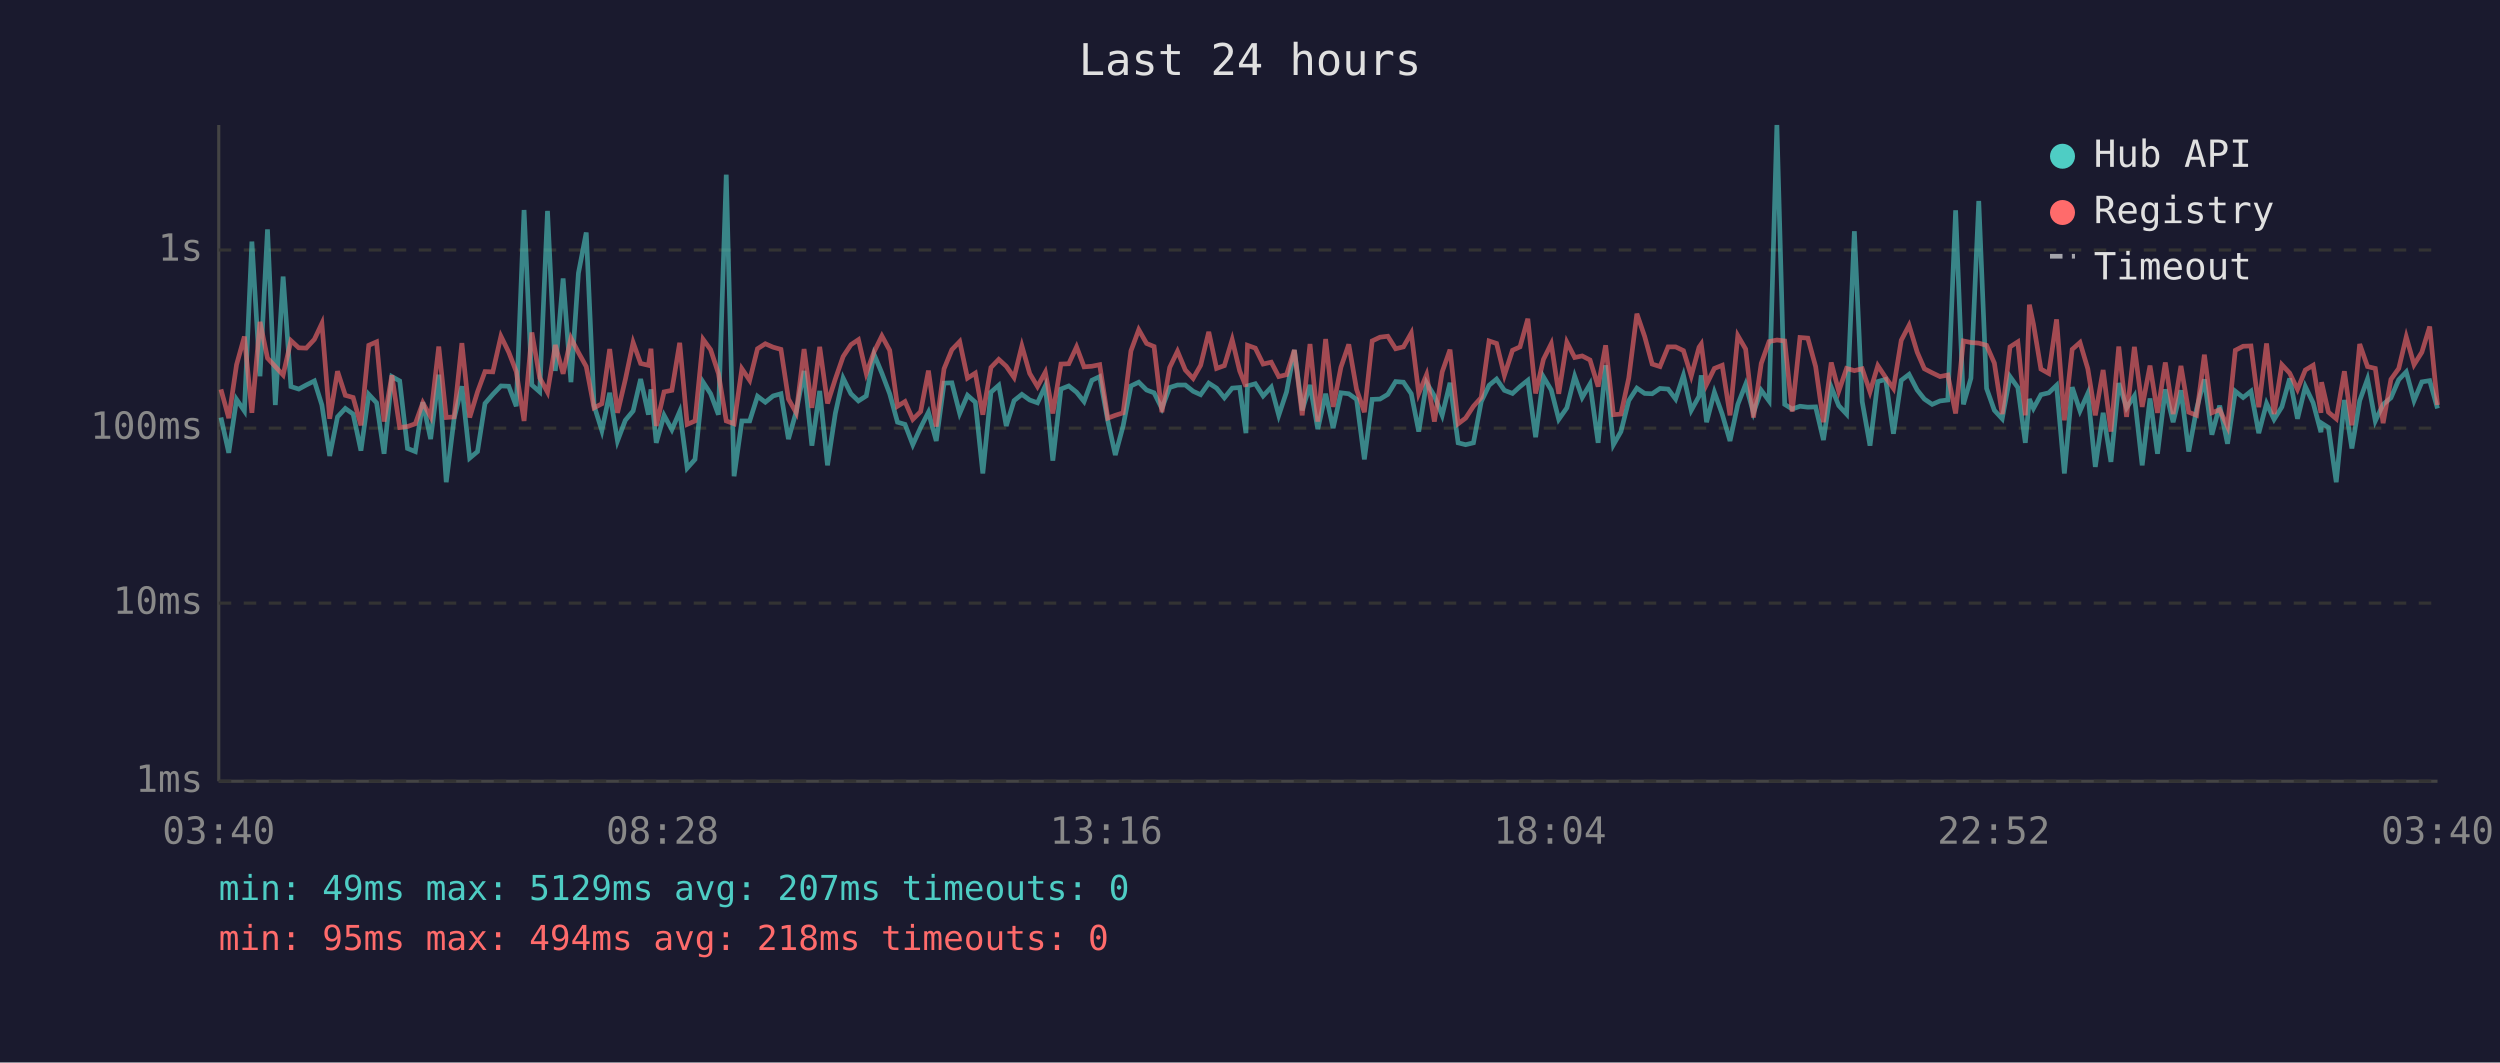
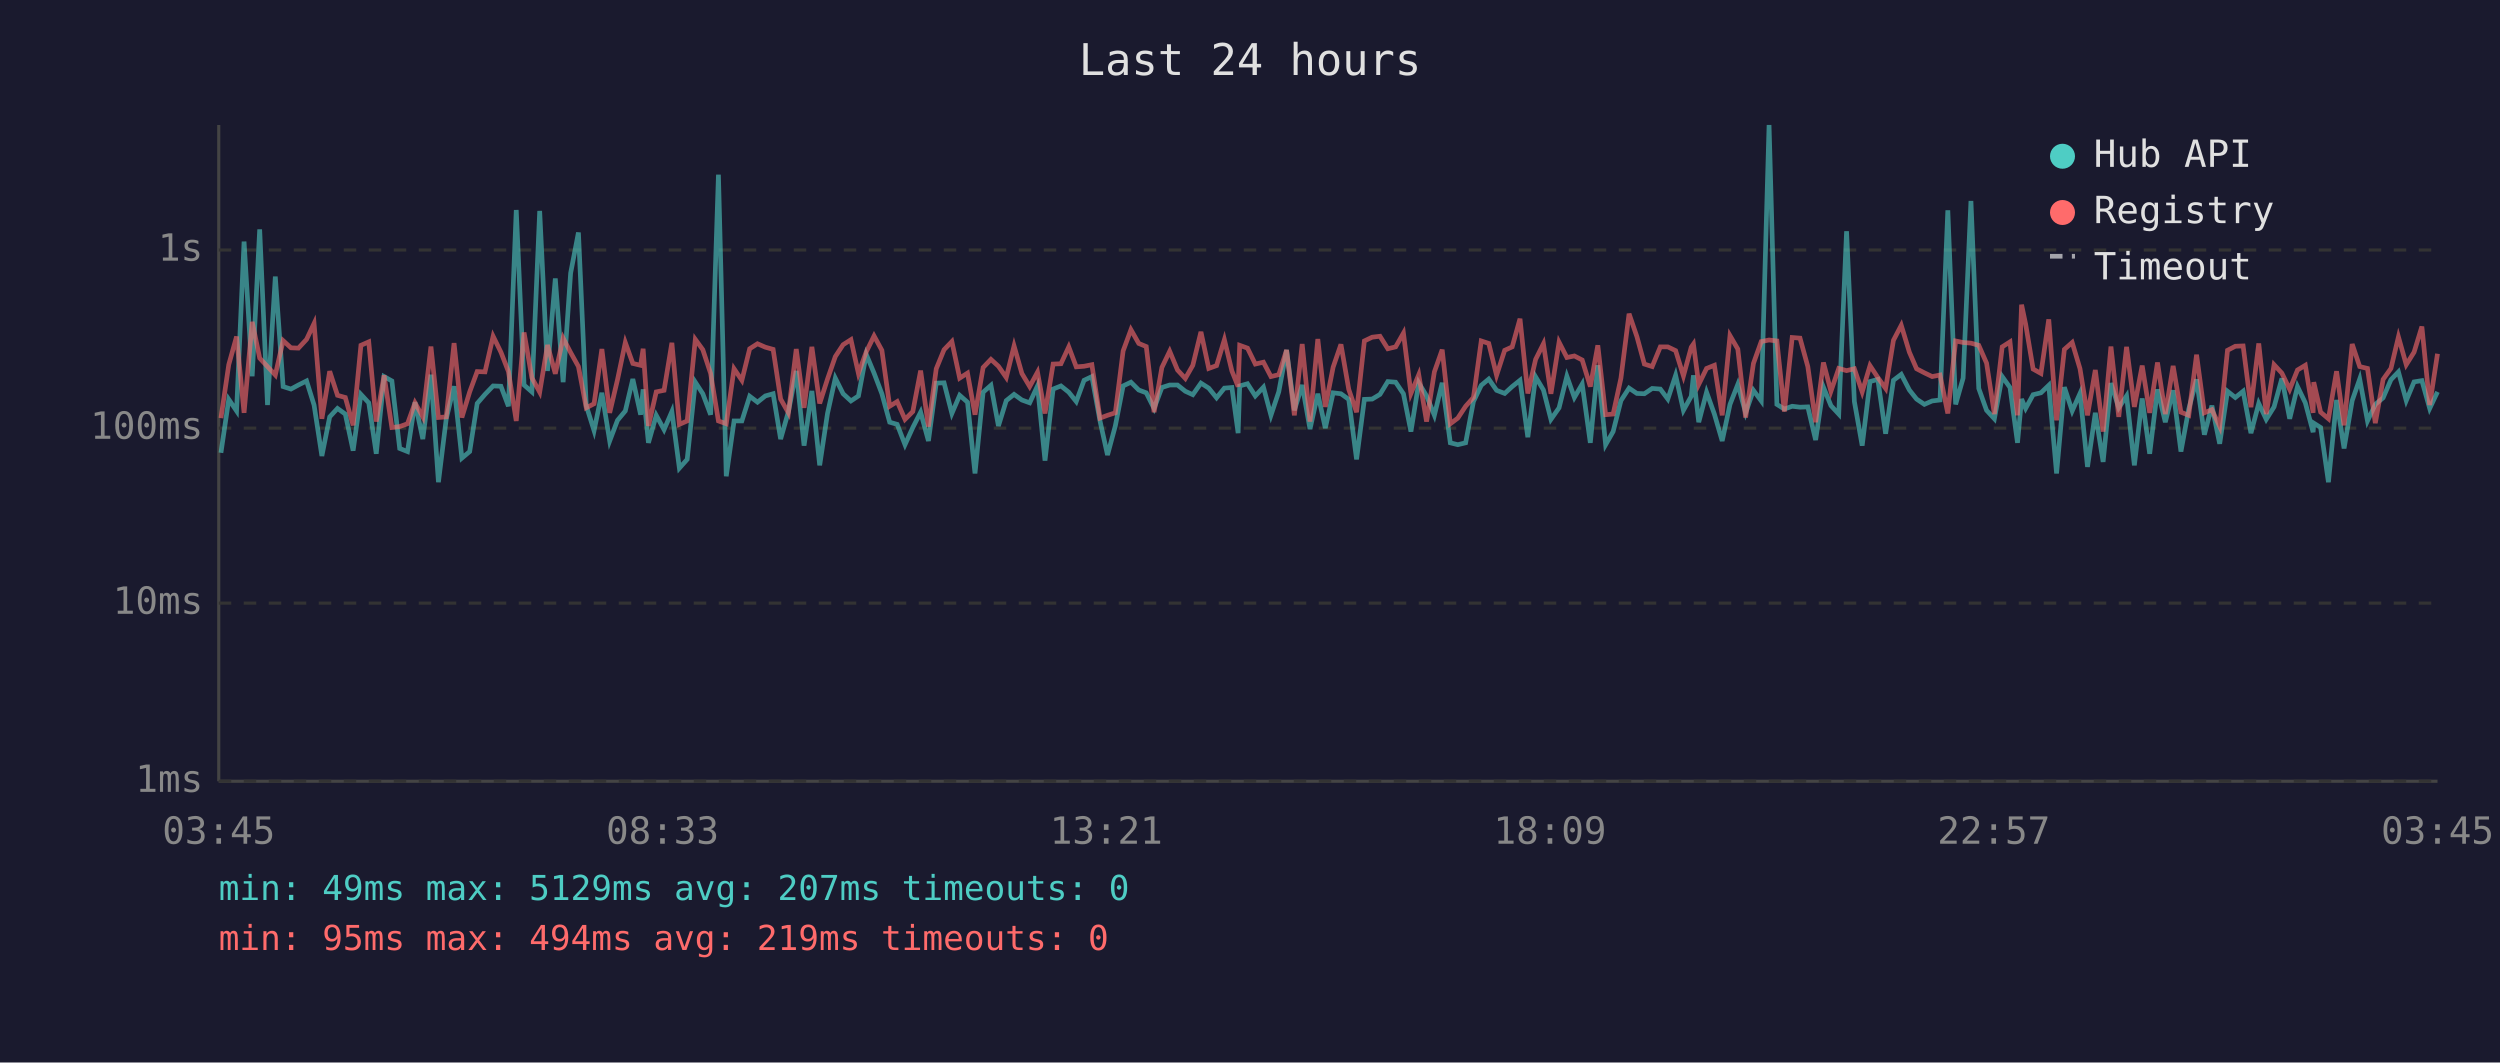
<svg xmlns="http://www.w3.org/2000/svg" viewBox="0 0 800 340" font-family="monospace" font-size="12">
  <rect width="800" height="340" fill="#1a1a2e" />
  <text x="400" y="24" fill="#e0e0e0" font-size="14" text-anchor="middle">Last 24 hours</text>
  <line x1="70" y1="40" x2="70" y2="250" stroke="#444" stroke-width="1" />
  <line x1="70" y1="250" x2="780" y2="250" stroke="#444" stroke-width="1" />
  <line x1="70" y1="250" x2="780" y2="250" stroke="#333" stroke-width="1" stroke-dasharray="4" />
  <text x="65" y="250" fill="#888" text-anchor="end" dominant-baseline="middle">1ms</text>
  <line x1="70" y1="193" x2="780" y2="193" stroke="#333" stroke-width="1" stroke-dasharray="4" />
  <text x="65" y="193" fill="#888" text-anchor="end" dominant-baseline="middle">10ms</text>
  <line x1="70" y1="137" x2="780" y2="137" stroke="#333" stroke-width="1" stroke-dasharray="4" />
  <text x="65" y="137" fill="#888" text-anchor="end" dominant-baseline="middle">100ms</text>
  <line x1="70" y1="80" x2="780" y2="80" stroke="#333" stroke-width="1" stroke-dasharray="4" />
  <text x="65" y="80" fill="#888" text-anchor="end" dominant-baseline="middle">1s</text>
-   <text x="70" y="270" fill="#888" text-anchor="middle">03:40</text>
-   <text x="212" y="270" fill="#888" text-anchor="middle">08:28</text>
-   <text x="354" y="270" fill="#888" text-anchor="middle">13:16</text>
-   <text x="496" y="270" fill="#888" text-anchor="middle">18:04</text>
-   <text x="638" y="270" fill="#888" text-anchor="middle">22:52</text>
-   <text x="780" y="270" fill="#888" text-anchor="middle">03:40</text>
-   <polyline points="70.7,133.6 73.2,144.9 75.7,127.8 78.2,131.5 80.6,77.3 83.2,120.4 85.6,73.4 88.1,129.6 90.6,88.5 93.1,123.7 95.6,124.5 98.0,123.2 100.6,121.9 103.0,129.6 105.5,145.9 108.0,133.4 110.5,130.7 113.0,132.5 115.5,144.2 118.0,126.2 120.5,128.9 122.9,145.2 125.4,120.5 127.9,121.9 130.4,143.5 132.9,144.5 135.3,128.7 137.8,140.5 140.4,119.9 142.8,154.3 145.3,134.0 147.8,123.6 150.3,146.6 152.8,144.5 155.2,129.1 157.7,126.2 160.3,123.5 162.8,123.6 165.2,130.0 167.7,67.2 170.2,123.2 172.7,125.4 175.2,67.5 177.7,118.7 180.2,89.1 182.7,122.3 185.1,87.4 187.6,74.4 190.1,129.8 192.6,137.8 195.1,125.7 197.6,141.1 200.1,134.5 202.6,131.5 205.0,121.3 207.5,132.7 208.3,124.6 210.0,141.7 212.5,132.9 215.0,137.5 217.5,131.7 219.9,149.8 222.4,147.0 225.0,122.3 227.4,126.0 229.9,132.7 232.4,55.9 234.9,152.4 237.4,134.7 239.9,134.7 242.4,126.8 244.9,128.7 247.4,126.7 249.9,126.0 252.3,140.5 254.8,131.7 257.3,118.7 259.8,142.6 262.3,125.1 264.8,148.9 267.3,132.3 269.8,121.0 272.3,126.0 274.7,128.3 277.2,126.7 279.7,113.4 282.2,119.4 284.7,126.0 287.2,135.1 289.6,135.8 292.1,142.3 294.6,136.8 297.1,131.9 299.6,141.1 302.1,122.6 304.6,122.5 307.1,132.3 309.6,126.5 312.1,128.7 314.5,151.5 317.1,125.5 319.6,123.3 322.0,136.3 324.5,128.2 327.0,126.2 329.5,128.0 332.0,128.9 334.5,123.5 336.9,147.4 339.5,124.5 342.0,123.5 344.5,125.5 346.9,128.5 349.4,121.7 351.9,120.5 354.5,134.7 356.9,145.6 359.4,136.3 361.9,123.5 364.4,122.3 366.9,124.8 369.3,125.7 371.8,130.7 374.3,124.0 376.8,123.2 379.3,123.2 381.8,125.2 384.2,126.3 386.8,122.6 389.3,124.2 391.8,127.3 394.3,124.2 396.7,124.0 398.7,138.6 399.2,123.5 401.7,122.8 404.2,126.7 406.8,123.9 409.2,132.9 411.7,125.4 414.2,112.0 416.7,131.3 419.2,123.2 421.7,137.3 424.2,126.0 426.6,137.0 429.1,125.7 431.6,126.0 434.1,127.8 436.6,147.0 439.1,127.8 441.6,127.7 444.1,126.2 446.6,122.1 449.1,122.3 451.6,126.0 454.0,138.1 456.5,122.5 459.0,126.7 461.5,132.9 464.0,122.5 466.6,141.7 469.0,142.3 471.5,141.7 474.0,128.5 476.5,123.3 478.9,121.3 481.4,124.9 484.0,125.9 486.4,123.7 488.9,121.7 491.4,139.9 493.9,120.6 496.4,124.8 498.8,134.2 501.4,130.5 503.9,120.4 506.3,127.2 508.8,122.9 511.4,141.7 513.8,116.9 516.3,142.3 518.7,138.1 521.2,128.2 523.8,124.2 526.3,125.9 528.7,126.0 531.2,124.3 533.8,124.5 536.2,127.7 538.7,120.1 541.2,131.3 543.7,126.8 544.4,120.1 546.1,135.1 548.6,125.5 551.1,132.5 553.6,141.1 556.1,129.4 558.6,123.0 561.1,132.1 563.6,124.9 566.1,128.3 568.6,40.0 571.1,129.4 573.5,130.9 576.0,130.0 578.5,130.3 581.0,130.2 583.5,140.8 586.0,123.9 588.4,129.8 590.9,132.5 593.4,74.0 595.9,128.5 598.4,142.6 600.9,122.1 603.4,121.4 605.9,138.8 608.4,121.7 610.9,119.8 613.5,124.8 615.8,127.7 618.3,129.4 620.8,128.3 623.3,128.0 625.8,67.3 628.3,129.4 630.7,121.0 633.2,64.3 635.7,124.3 638.2,131.3 640.7,134.0 643.2,120.5 645.7,124.0 648.1,141.7 649.4,127.7 650.7,130.7 653.1,126.3 655.6,125.7 658.1,123.3 660.6,151.5 663.1,123.9 665.6,131.5 668.1,125.9 670.5,149.4 673.0,132.1 675.5,147.8 678.0,122.6 680.5,130.5 683.0,126.7 685.5,148.9 688.0,127.5 690.4,145.2 692.9,124.6 695.4,135.1 697.9,124.9 700.4,144.5 702.9,130.9 705.4,121.4 707.8,139.1 710.3,129.8 712.8,142.0 715.3,125.2 717.8,127.2 720.3,125.2 722.8,138.6 725.3,129.1 727.7,134.2 730.2,130.2 732.7,121.1 735.2,134.0 737.7,123.7 740.2,128.9 742.7,138.3 742.9,135.4 745.1,136.8 747.6,154.3 750.2,128.0 752.6,143.5 755.1,128.2 757.6,121.3 760.1,134.7 762.6,129.4 765.1,127.3 767.6,121.5 770.0,119.0 772.5,128.2 775.0,122.2 777.5,121.8 780.0,130.7" fill="none" stroke="#4ecdc4" stroke-width="1.5" opacity="0.6" />
-   <polyline points="70.7,124.6 73.2,133.8 75.7,116.7 78.2,107.7 80.6,132.1 83.2,103.0 85.6,114.6 88.1,117.3 90.6,120.0 93.1,109.0 95.6,111.3 98.0,111.4 100.6,108.6 103.0,103.5 105.5,134.0 108.0,118.8 110.5,126.5 113.0,127.2 115.5,136.1 118.0,110.5 120.5,109.4 122.9,134.9 125.4,120.1 127.9,136.8 130.4,136.5 132.9,135.6 135.3,128.9 137.8,133.4 140.4,110.9 142.8,133.6 145.3,133.4 147.8,109.8 150.3,133.6 152.8,125.4 155.2,118.9 157.7,119.0 160.3,107.6 162.8,112.7 165.2,118.9 167.7,134.7 170.2,106.4 172.7,120.9 175.2,125.5 177.7,110.4 180.2,119.6 182.7,108.2 185.1,112.8 187.6,117.3 190.1,130.5 192.6,129.2 195.1,111.7 197.6,132.1 200.1,121.5 202.6,109.6 205.0,116.3 207.5,116.9 208.3,111.6 210.0,136.3 212.5,125.4 215.0,124.9 217.5,109.7 219.9,135.8 222.4,134.7 225.0,108.6 227.4,111.9 229.9,119.5 232.4,134.7 234.9,135.6 237.4,118.0 239.9,121.7 242.4,111.6 244.9,110.0 247.4,111.1 249.9,111.8 252.3,127.7 254.8,132.1 257.3,111.7 259.8,130.5 262.3,111.0 264.8,129.1 267.3,121.3 269.8,114.1 272.3,110.3 274.7,108.7 277.2,119.5 279.7,112.6 282.2,107.5 284.7,112.1 287.2,130.0 289.6,128.5 292.1,134.2 294.6,131.7 297.1,118.6 299.6,136.5 302.1,118.0 304.6,111.9 307.1,109.3 309.6,121.0 312.1,119.4 314.5,132.7 317.1,117.6 319.6,115.0 322.0,117.2 324.5,120.8 327.0,110.7 329.5,119.5 332.0,123.7 334.5,119.1 336.9,132.3 339.5,116.5 342.0,116.4 344.5,111.0 346.9,117.4 349.4,117.2 351.9,116.7 354.5,133.8 356.9,132.9 359.4,132.1 361.9,112.3 364.4,105.5 366.9,109.9 369.3,110.9 371.8,131.9 374.3,117.6 376.8,112.4 379.3,118.4 381.8,121.1 384.2,116.9 386.8,106.2 389.3,117.9 391.8,117.0 394.3,108.7 396.7,118.7 398.7,123.7 399.2,110.5 401.7,111.4 404.2,116.5 406.8,115.9 409.2,120.5 411.7,119.9 414.2,112.0 416.7,132.9 419.2,110.1 421.7,134.9 424.2,108.5 426.6,130.2 429.1,117.5 431.6,110.2 434.1,124.6 436.6,131.9 439.1,109.1 441.6,107.9 444.1,107.6 446.6,111.6 449.1,111.0 451.6,106.6 454.0,125.9 456.5,119.9 459.0,134.9 461.5,119.0 464.0,111.9 466.6,135.6 469.0,133.8 471.5,130.0 474.0,127.2 476.5,109.1 478.9,109.9 481.4,120.1 484.0,112.1 486.4,111.0 488.9,102.0 491.4,125.9 493.9,115.0 496.4,110.0 498.8,126.0 501.4,109.5 503.9,114.4 506.3,113.9 508.8,115.2 511.4,123.7 513.8,110.5 516.3,132.7 518.7,132.5 521.2,121.0 523.8,100.4 526.3,107.7 528.7,116.5 531.2,117.3 533.8,111.0 536.2,111.0 538.7,112.2 541.2,120.3 543.7,111.1 544.4,110.1 546.1,123.0 548.6,117.9 551.1,116.9 553.6,132.9 556.1,107.4 558.6,111.7 561.1,133.6 563.6,116.3 566.1,109.3 568.6,108.8 571.1,109.1 573.5,131.7 576.0,108.0 578.5,108.2 581.0,117.3 583.5,135.1 586.0,116.0 588.4,125.2 590.9,117.9 593.4,118.6 595.9,118.0 598.4,125.4 600.9,117.0 603.4,120.8 605.9,124.3 608.4,108.9 610.9,104.1 613.5,112.7 615.8,118.0 618.3,119.3 620.8,120.5 623.3,120.0 625.8,132.3 628.3,109.1 630.7,109.6 633.2,109.8 635.7,110.5 638.2,116.2 640.7,132.5 643.2,111.0 645.7,109.4 648.1,132.9 649.4,97.5 650.7,103.7 653.1,118.1 655.6,119.5 658.1,102.2 660.6,134.5 663.1,111.8 665.6,109.6 668.1,118.0 670.5,132.9 673.0,118.4 675.5,138.1 678.0,110.9 680.5,133.4 683.0,111.0 685.5,130.2 688.0,117.0 690.4,132.1 692.9,116.0 695.4,132.5 697.9,117.1 700.4,131.9 702.9,132.9 705.4,113.5 707.8,132.1 710.3,131.1 712.8,136.5 715.3,112.1 717.8,110.8 720.3,110.7 722.8,130.3 725.3,109.9 727.7,132.5 730.2,116.7 732.7,119.4 735.2,124.6 737.7,118.4 740.2,116.9 742.7,132.1 742.9,122.3 745.1,131.9 747.6,134.0 750.2,118.8 752.6,136.1 755.1,110.1 757.6,117.3 760.1,117.9 762.6,135.4 765.1,121.4 767.6,117.9 770.0,107.8 772.5,116.7 775.0,112.7 777.5,104.5 780.0,129.6" fill="none" stroke="#ff6b6b" stroke-width="1.5" opacity="0.6" />
+   <text x="70" y="270" fill="#888" text-anchor="middle">03:45</text>
+   <text x="212" y="270" fill="#888" text-anchor="middle">08:33</text>
+   <text x="354" y="270" fill="#888" text-anchor="middle">13:21</text>
+   <text x="496" y="270" fill="#888" text-anchor="middle">18:09</text>
+   <text x="638" y="270" fill="#888" text-anchor="middle">22:57</text>
+   <text x="780" y="270" fill="#888" text-anchor="middle">03:45</text>
+   <polyline points="70.7,144.9 73.2,127.8 75.7,131.5 78.1,77.3 80.7,120.4 83.1,73.4 85.6,129.6 88.1,88.5 90.6,123.7 93.1,124.5 95.5,123.2 98.1,121.9 100.5,129.6 103.0,145.9 105.5,133.4 108.0,130.7 110.5,132.5 113.0,144.2 115.5,126.2 118.0,128.9 120.4,145.2 122.9,120.5 125.4,121.9 127.9,143.5 130.4,144.5 132.8,128.7 135.3,140.5 137.9,119.9 140.3,154.3 142.8,134.0 145.3,123.6 147.8,146.6 150.3,144.5 152.7,129.1 155.2,126.2 157.8,123.5 160.3,123.6 162.7,130.0 165.2,67.2 167.7,123.2 170.2,125.4 172.7,67.5 175.2,118.7 177.7,89.1 180.2,122.3 182.6,87.4 185.1,74.4 187.6,129.8 190.1,137.8 192.6,125.7 195.1,141.1 197.6,134.5 200.1,131.5 202.5,121.3 205.0,132.7 205.8,124.6 207.5,141.7 210.0,132.9 212.5,137.5 215.0,131.7 217.4,149.8 219.9,147.0 222.5,122.3 224.9,126.0 227.4,132.7 229.9,55.9 232.4,152.4 234.9,134.7 237.4,134.7 239.9,126.8 242.4,128.7 244.9,126.7 247.4,126.0 249.8,140.5 252.3,131.7 254.8,118.7 257.3,142.6 259.8,125.1 262.3,148.9 264.8,132.3 267.3,121.0 269.8,126.0 272.3,128.3 274.7,126.7 277.2,113.4 279.7,119.4 282.2,126.0 284.7,135.1 287.1,135.8 289.6,142.3 292.1,136.8 294.6,131.9 297.1,141.1 299.6,122.6 302.1,122.5 304.6,132.3 307.1,126.5 309.6,128.7 312.0,151.5 314.6,125.5 317.1,123.3 319.5,136.3 322.0,128.2 324.5,126.2 327.0,128.0 329.5,128.9 332.0,123.5 334.4,147.4 337.0,124.5 339.5,123.5 342.0,125.5 344.4,128.5 346.9,121.7 349.4,120.5 352.0,134.7 354.4,145.6 356.9,136.3 359.4,123.5 361.9,122.3 364.4,124.8 366.8,125.7 369.3,130.7 371.8,124.0 374.3,123.2 376.8,123.2 379.3,125.2 381.7,126.3 384.3,122.6 386.8,124.2 389.3,127.3 391.8,124.2 394.2,124.0 396.2,138.6 396.7,123.5 399.2,122.8 401.7,126.7 404.3,123.9 406.7,132.9 409.2,125.4 411.7,112.0 414.2,131.3 416.7,123.2 419.2,137.3 421.7,126.0 424.1,137.0 426.6,125.7 429.1,126.0 431.6,127.8 434.1,147.0 436.6,127.8 439.1,127.7 441.6,126.2 444.1,122.1 446.6,122.3 449.1,126.0 451.5,138.1 454.0,122.5 456.5,126.7 459.0,132.9 461.5,122.5 464.1,141.7 466.5,142.3 469.0,141.7 471.5,128.5 474.0,123.3 476.4,121.3 478.9,124.9 481.5,125.9 483.9,123.7 486.4,121.7 488.9,139.9 491.4,120.6 493.9,124.8 496.3,134.2 498.9,130.5 501.4,120.4 503.8,127.2 506.3,122.9 508.9,141.7 511.3,116.9 513.8,142.3 516.2,138.1 518.7,128.2 521.3,124.2 523.8,125.9 526.2,126.0 528.7,124.3 531.3,124.5 533.7,127.7 536.2,120.1 538.7,131.3 541.2,126.8 541.9,120.1 543.6,135.1 546.1,125.5 548.6,132.5 551.1,141.1 553.6,129.4 556.1,123.0 558.6,132.1 561.1,124.9 563.6,128.3 566.1,40.0 568.6,129.4 571.0,130.9 573.5,130.0 576.0,130.3 578.5,130.2 581.0,140.8 583.5,123.9 585.9,129.8 588.4,132.5 590.9,74.0 593.4,128.5 595.9,142.6 598.4,122.1 600.9,121.4 603.4,138.8 605.9,121.7 608.4,119.8 611.0,124.8 613.3,127.7 615.8,129.4 618.3,128.3 620.8,128.0 623.3,67.3 625.8,129.4 628.2,121.0 630.7,64.3 633.2,124.3 635.7,131.3 638.2,134.0 640.7,120.5 643.2,124.0 645.6,141.7 646.9,127.7 648.2,130.7 650.6,126.3 653.1,125.7 655.6,123.3 658.1,151.5 660.6,123.9 663.1,131.5 665.6,125.9 668.0,149.4 670.5,132.1 673.0,147.8 675.5,122.6 678.0,130.5 680.5,126.7 683.0,148.9 685.5,127.5 687.9,145.2 690.4,124.6 692.9,135.1 695.4,124.9 697.9,144.5 700.4,130.9 702.9,121.4 705.4,139.1 707.8,129.8 710.3,142.0 712.8,125.2 715.3,127.2 717.8,125.2 720.3,138.6 722.8,129.1 725.2,134.2 727.7,130.2 730.2,121.1 732.7,134.0 735.2,123.7 737.7,128.9 740.2,138.3 740.4,135.4 742.6,136.8 745.1,154.3 747.7,128.0 750.1,143.5 752.7,128.2 755.1,121.3 757.6,134.7 760.1,129.4 762.6,127.3 765.1,121.5 767.5,119.0 770.0,128.2 772.5,122.2 775.0,121.8 777.5,130.7 780.0,125.4" fill="none" stroke="#4ecdc4" stroke-width="1.5" opacity="0.6" />
+   <polyline points="70.7,133.8 73.2,116.7 75.7,107.7 78.1,132.1 80.7,103.0 83.1,114.6 85.6,117.3 88.1,120.0 90.6,109.0 93.1,111.3 95.5,111.4 98.1,108.6 100.5,103.5 103.0,134.0 105.5,118.8 108.0,126.5 110.5,127.2 113.0,136.1 115.5,110.5 118.0,109.4 120.4,134.9 122.9,120.1 125.4,136.8 127.9,136.5 130.4,135.6 132.8,128.9 135.3,133.4 137.9,110.9 140.3,133.6 142.8,133.4 145.3,109.8 147.8,133.6 150.3,125.4 152.7,118.9 155.2,119.0 157.8,107.6 160.3,112.7 162.7,118.9 165.2,134.7 167.7,106.4 170.2,120.9 172.7,125.5 175.2,110.4 177.7,119.6 180.2,108.2 182.6,112.8 185.1,117.3 187.6,130.5 190.1,129.2 192.6,111.7 195.1,132.1 197.6,121.5 200.1,109.6 202.5,116.3 205.0,116.9 205.8,111.6 207.5,136.3 210.0,125.4 212.5,124.9 215.0,109.7 217.4,135.8 219.9,134.7 222.5,108.6 224.9,111.9 227.4,119.5 229.9,134.7 232.4,135.6 234.9,118.0 237.4,121.7 239.9,111.6 242.4,110.0 244.9,111.1 247.4,111.8 249.8,127.7 252.3,132.1 254.8,111.7 257.3,130.5 259.8,111.0 262.3,129.1 264.8,121.3 267.3,114.1 269.8,110.3 272.3,108.7 274.7,119.5 277.2,112.6 279.7,107.5 282.2,112.1 284.7,130.0 287.1,128.5 289.6,134.2 292.1,131.7 294.6,118.6 297.1,136.5 299.6,118.0 302.1,111.9 304.6,109.3 307.1,121.0 309.6,119.4 312.0,132.7 314.6,117.6 317.1,115.0 319.5,117.2 322.0,120.8 324.5,110.7 327.0,119.5 329.5,123.7 332.0,119.1 334.4,132.3 337.0,116.5 339.5,116.4 342.0,111.0 344.4,117.4 346.9,117.2 349.4,116.7 352.0,133.8 354.4,132.9 356.9,132.1 359.4,112.3 361.9,105.5 364.4,109.9 366.8,110.9 369.3,131.9 371.8,117.6 374.3,112.4 376.8,118.4 379.3,121.1 381.7,116.9 384.3,106.2 386.8,117.9 389.3,117.0 391.8,108.7 394.2,118.7 396.2,123.7 396.7,110.5 399.2,111.4 401.7,116.5 404.3,115.9 406.7,120.5 409.2,119.9 411.7,112.0 414.2,132.9 416.7,110.1 419.2,134.9 421.7,108.5 424.1,130.2 426.6,117.5 429.1,110.2 431.6,124.6 434.1,131.9 436.6,109.1 439.1,107.9 441.6,107.6 444.1,111.6 446.6,111.0 449.1,106.6 451.5,125.9 454.0,119.9 456.5,134.9 459.0,119.0 461.5,111.9 464.1,135.6 466.5,133.8 469.0,130.0 471.5,127.2 474.0,109.1 476.4,109.9 478.9,120.1 481.5,112.1 483.9,111.0 486.4,102.0 488.9,125.9 491.4,115.0 493.9,110.0 496.3,126.0 498.9,109.5 501.4,114.4 503.8,113.9 506.3,115.2 508.9,123.7 511.3,110.5 513.8,132.7 516.2,132.5 518.7,121.0 521.3,100.4 523.8,107.7 526.2,116.5 528.7,117.3 531.3,111.0 533.7,111.0 536.2,112.2 538.7,120.3 541.2,111.1 541.9,110.1 543.6,123.0 546.1,117.9 548.6,116.9 551.1,132.9 553.6,107.4 556.1,111.7 558.6,133.6 561.1,116.3 563.6,109.3 566.1,108.8 568.6,109.1 571.0,131.7 573.5,108.0 576.0,108.2 578.5,117.3 581.0,135.1 583.5,116.0 585.9,125.2 588.4,117.9 590.9,118.6 593.4,118.0 595.9,125.4 598.4,117.0 600.9,120.8 603.4,124.3 605.9,108.9 608.4,104.1 611.0,112.7 613.3,118.0 615.8,119.3 618.3,120.5 620.8,120.0 623.3,132.3 625.8,109.1 628.2,109.6 630.7,109.8 633.2,110.5 635.7,116.2 638.2,132.5 640.7,111.0 643.2,109.4 645.6,132.9 646.9,97.5 648.2,103.7 650.6,118.1 653.1,119.5 655.6,102.2 658.1,134.5 660.6,111.8 663.1,109.6 665.6,118.0 668.0,132.9 670.5,118.4 673.0,138.1 675.5,110.9 678.0,133.4 680.5,111.0 683.0,130.2 685.5,117.0 687.9,132.1 690.4,116.0 692.9,132.5 695.4,117.1 697.9,131.9 700.4,132.9 702.9,113.5 705.4,132.1 707.8,131.1 710.3,136.5 712.8,112.1 715.3,110.8 717.8,110.7 720.3,130.3 722.8,109.9 725.2,132.5 727.7,116.7 730.2,119.4 732.7,124.6 735.2,118.4 737.7,116.9 740.2,132.1 740.4,122.3 742.6,131.9 745.1,134.0 747.7,118.8 750.1,136.1 752.7,110.1 755.1,117.3 757.6,117.9 760.1,135.4 762.6,121.4 765.1,117.9 767.5,107.8 770.0,116.7 772.5,112.7 775.0,104.5 777.5,129.6 780.0,113.2" fill="none" stroke="#ff6b6b" stroke-width="1.5" opacity="0.6" />
  <circle cx="660" cy="50" r="4" fill="#4ecdc4" />
  <text x="670" y="50" fill="#e0e0e0" dominant-baseline="middle">Hub API</text>
  <circle cx="660" cy="68" r="4" fill="#ff6b6b" />
  <text x="670" y="68" fill="#e0e0e0" dominant-baseline="middle">Registry</text>
  <line x1="656" y1="82" x2="664" y2="82" stroke="#e0e0e0" stroke-width="1.5" stroke-dasharray="4,3" opacity="0.7" />
  <text x="670" y="86" fill="#e0e0e0" dominant-baseline="middle">Timeout</text>
  <text x="70" y="288" fill="#4ecdc4" font-size="11">min: 49ms  max: 5129ms  avg: 207ms  timeouts: 0</text>
-   <text x="70" y="304" fill="#ff6b6b" font-size="11">min: 95ms  max: 494ms  avg: 218ms  timeouts: 0</text>
+   <text x="70" y="304" fill="#ff6b6b" font-size="11">min: 95ms  max: 494ms  avg: 219ms  timeouts: 0</text>
</svg>
